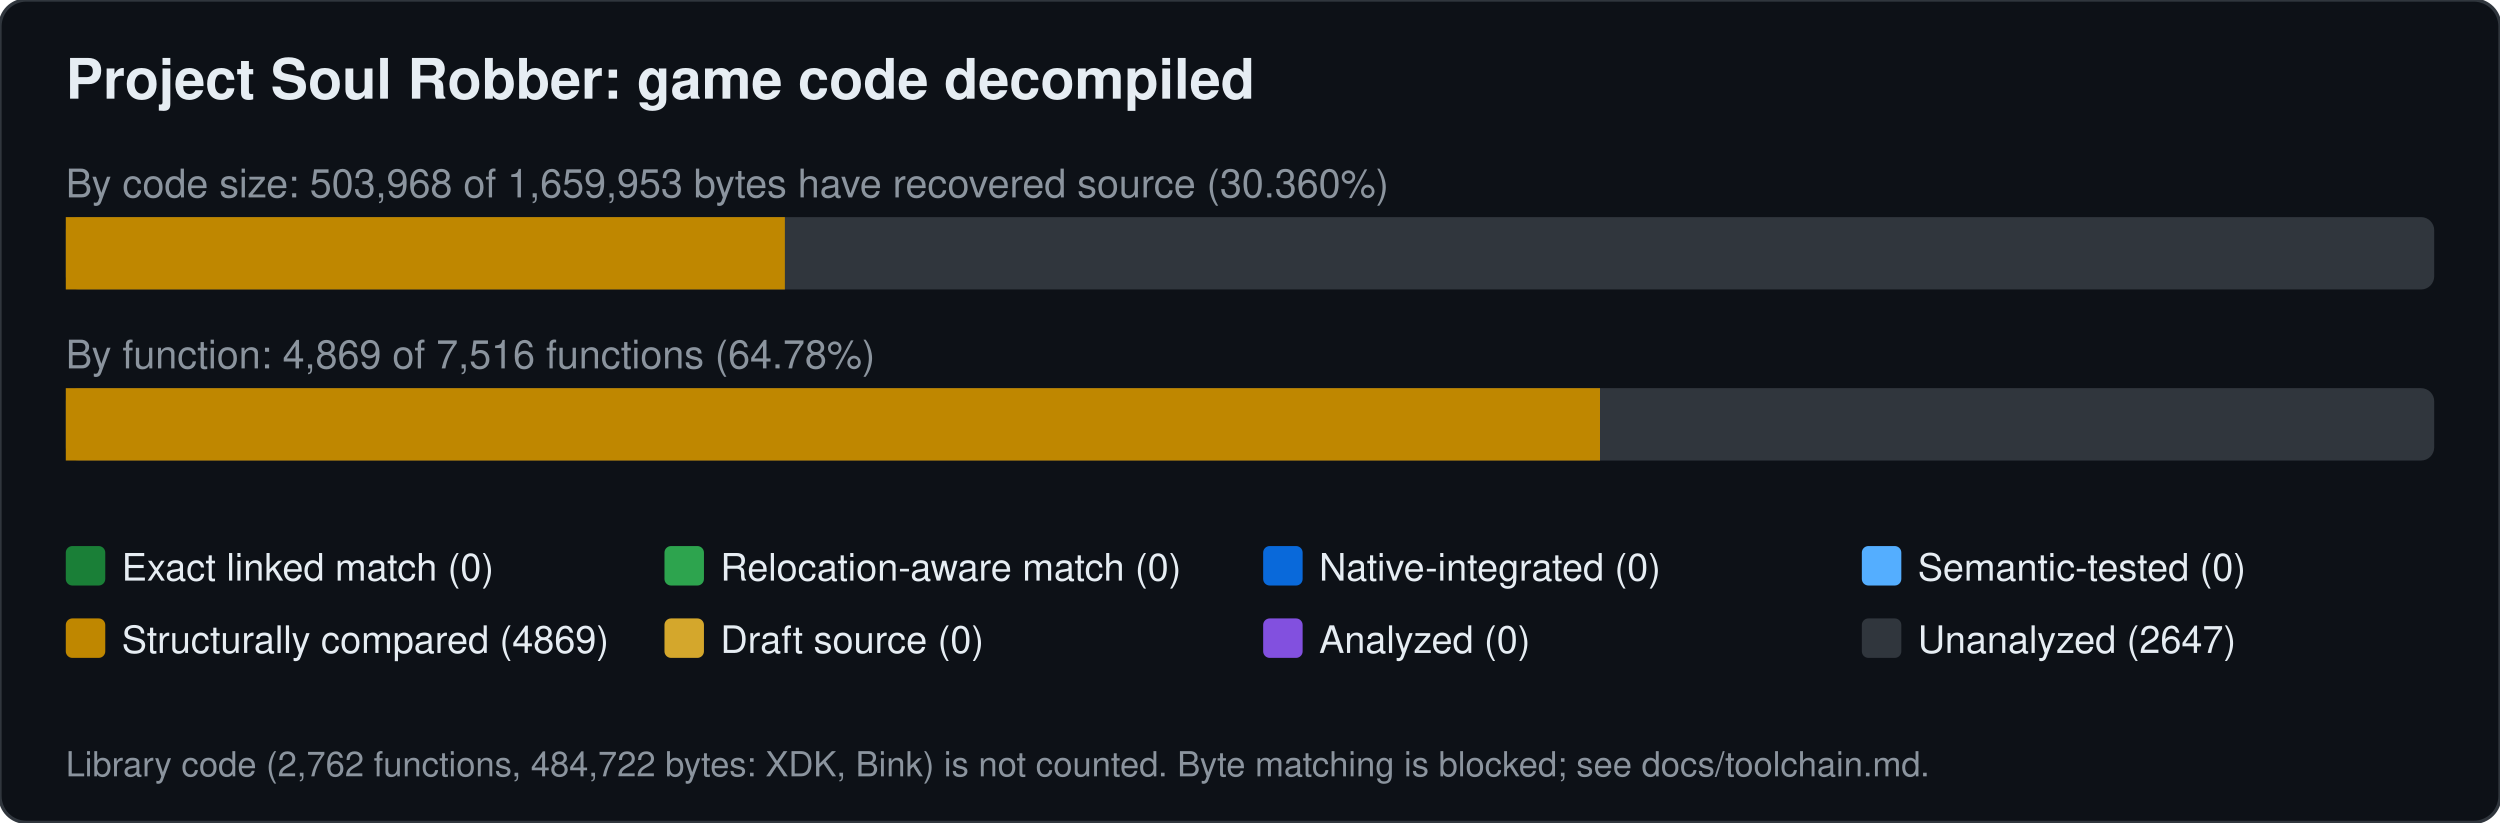
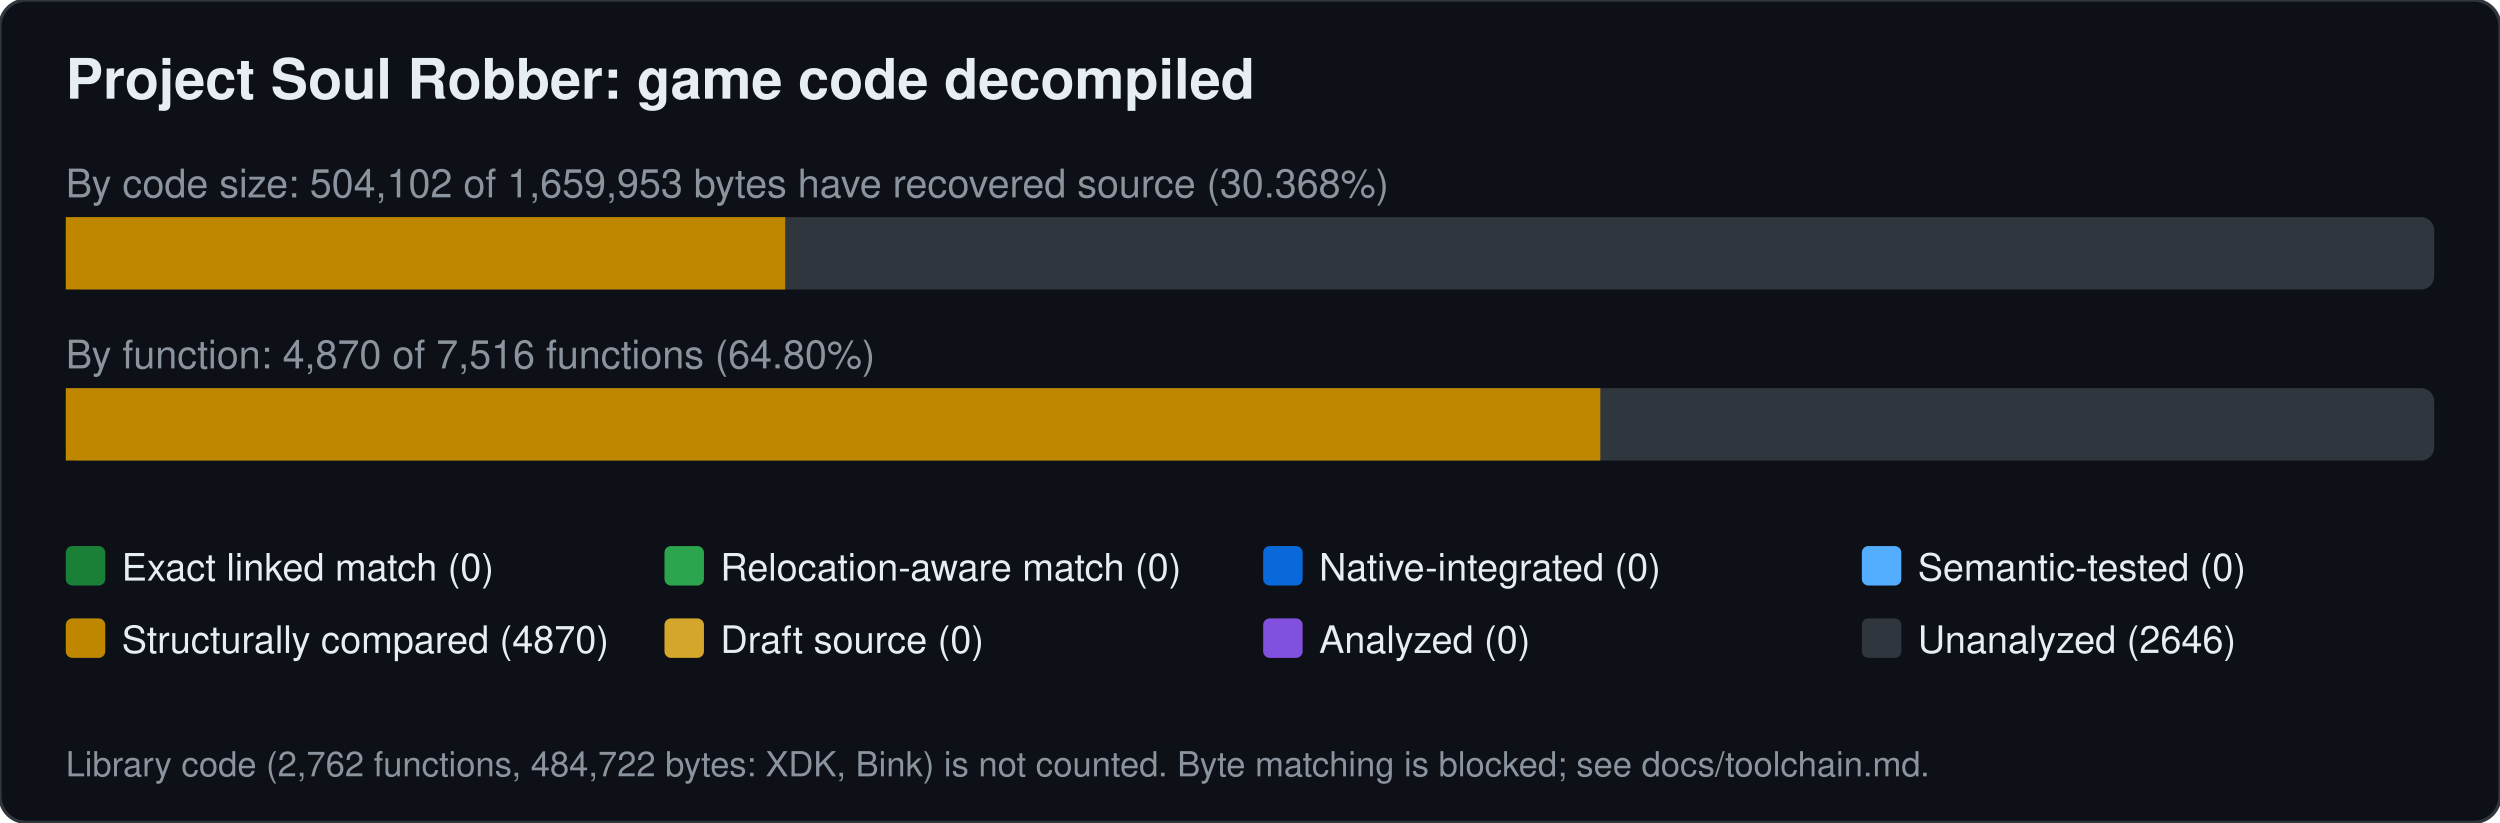
<svg xmlns="http://www.w3.org/2000/svg" width="760" height="250" viewBox="0 0 760 250" font-family="Segoe UI,Helvetica,Arial,sans-serif">
  <rect width="760" height="250" rx="8" fill="#0d1117" stroke="#30363d" />
  <text x="20" y="30" font-size="17" font-weight="600" fill="#e6edf3">Project Soul Robber: game code decompiled</text>
-   <text x="20" y="60" font-size="12" fill="#8b949e">By code size: 503,968 of 1,659,953 bytes have recovered source (30.360%)</text>
+   <text x="20" y="60" font-size="12" fill="#8b949e">By code size: 504,102 of 1,659,953 bytes have recovered source (30.368%)</text>
  <rect x="20" y="66" width="720" height="22" rx="4" fill="#30363d" />
-   <rect x="20.0" y="66" width="218.6" height="22" fill="#bf8700" />
-   <text x="20" y="112" font-size="12" fill="#8b949e">By function: 4,869 of 7,516 functions (64.78%)</text>
+   <rect x="20.0" y="66" width="218.7" height="22" fill="#bf8700" />
+   <text x="20" y="112" font-size="12" fill="#8b949e">By function: 4,870 of 7,516 functions (64.80%)</text>
  <rect x="20" y="118" width="720" height="22" rx="4" fill="#30363d" />
-   <rect x="20.0" y="118" width="466.4" height="22" fill="#bf8700" />
+   <rect x="20.0" y="118" width="466.5" height="22" fill="#bf8700" />
  <rect x="20" y="166" width="12" height="12" rx="2" fill="#1a7f37" />
  <text x="37" y="176.5" font-size="11.5" fill="#e6edf3">Exact linked match (0)</text>
  <rect x="202" y="166" width="12" height="12" rx="2" fill="#2da44e" />
  <text x="219" y="176.5" font-size="11.5" fill="#e6edf3">Relocation-aware match (0)</text>
  <rect x="384" y="166" width="12" height="12" rx="2" fill="#0969da" />
  <text x="401" y="176.5" font-size="11.5" fill="#e6edf3">Native-integrated (0)</text>
  <rect x="566" y="166" width="12" height="12" rx="2" fill="#54aeff" />
  <text x="583" y="176.5" font-size="11.5" fill="#e6edf3">Semantic-tested (0)</text>
  <rect x="20" y="188" width="12" height="12" rx="2" fill="#bf8700" />
-   <text x="37" y="198.5" font-size="11.5" fill="#e6edf3">Structurally compared (4869)</text>
+   <text x="37" y="198.5" font-size="11.5" fill="#e6edf3">Structurally compared (4870)</text>
  <rect x="202" y="188" width="12" height="12" rx="2" fill="#d4a72c" />
  <text x="219" y="198.5" font-size="11.5" fill="#e6edf3">Draft source (0)</text>
  <rect x="384" y="188" width="12" height="12" rx="2" fill="#8250df" />
  <text x="401" y="198.5" font-size="11.5" fill="#e6edf3">Analyzed (0)</text>
  <rect x="566" y="188" width="12" height="12" rx="2" fill="#30363d" />
-   <text x="583" y="198.5" font-size="11.5" fill="#e6edf3">Unanalyzed (2647)</text>
+   <text x="583" y="198.5" font-size="11.5" fill="#e6edf3">Unanalyzed (2646)</text>
  <text x="20" y="236" font-size="10.5" fill="#8b949e">Library code (2,762 functions, 484,722 bytes: XDK, Bink) is not counted. Byte matching is blocked; see docs/toolchain.md.</text>
</svg>
